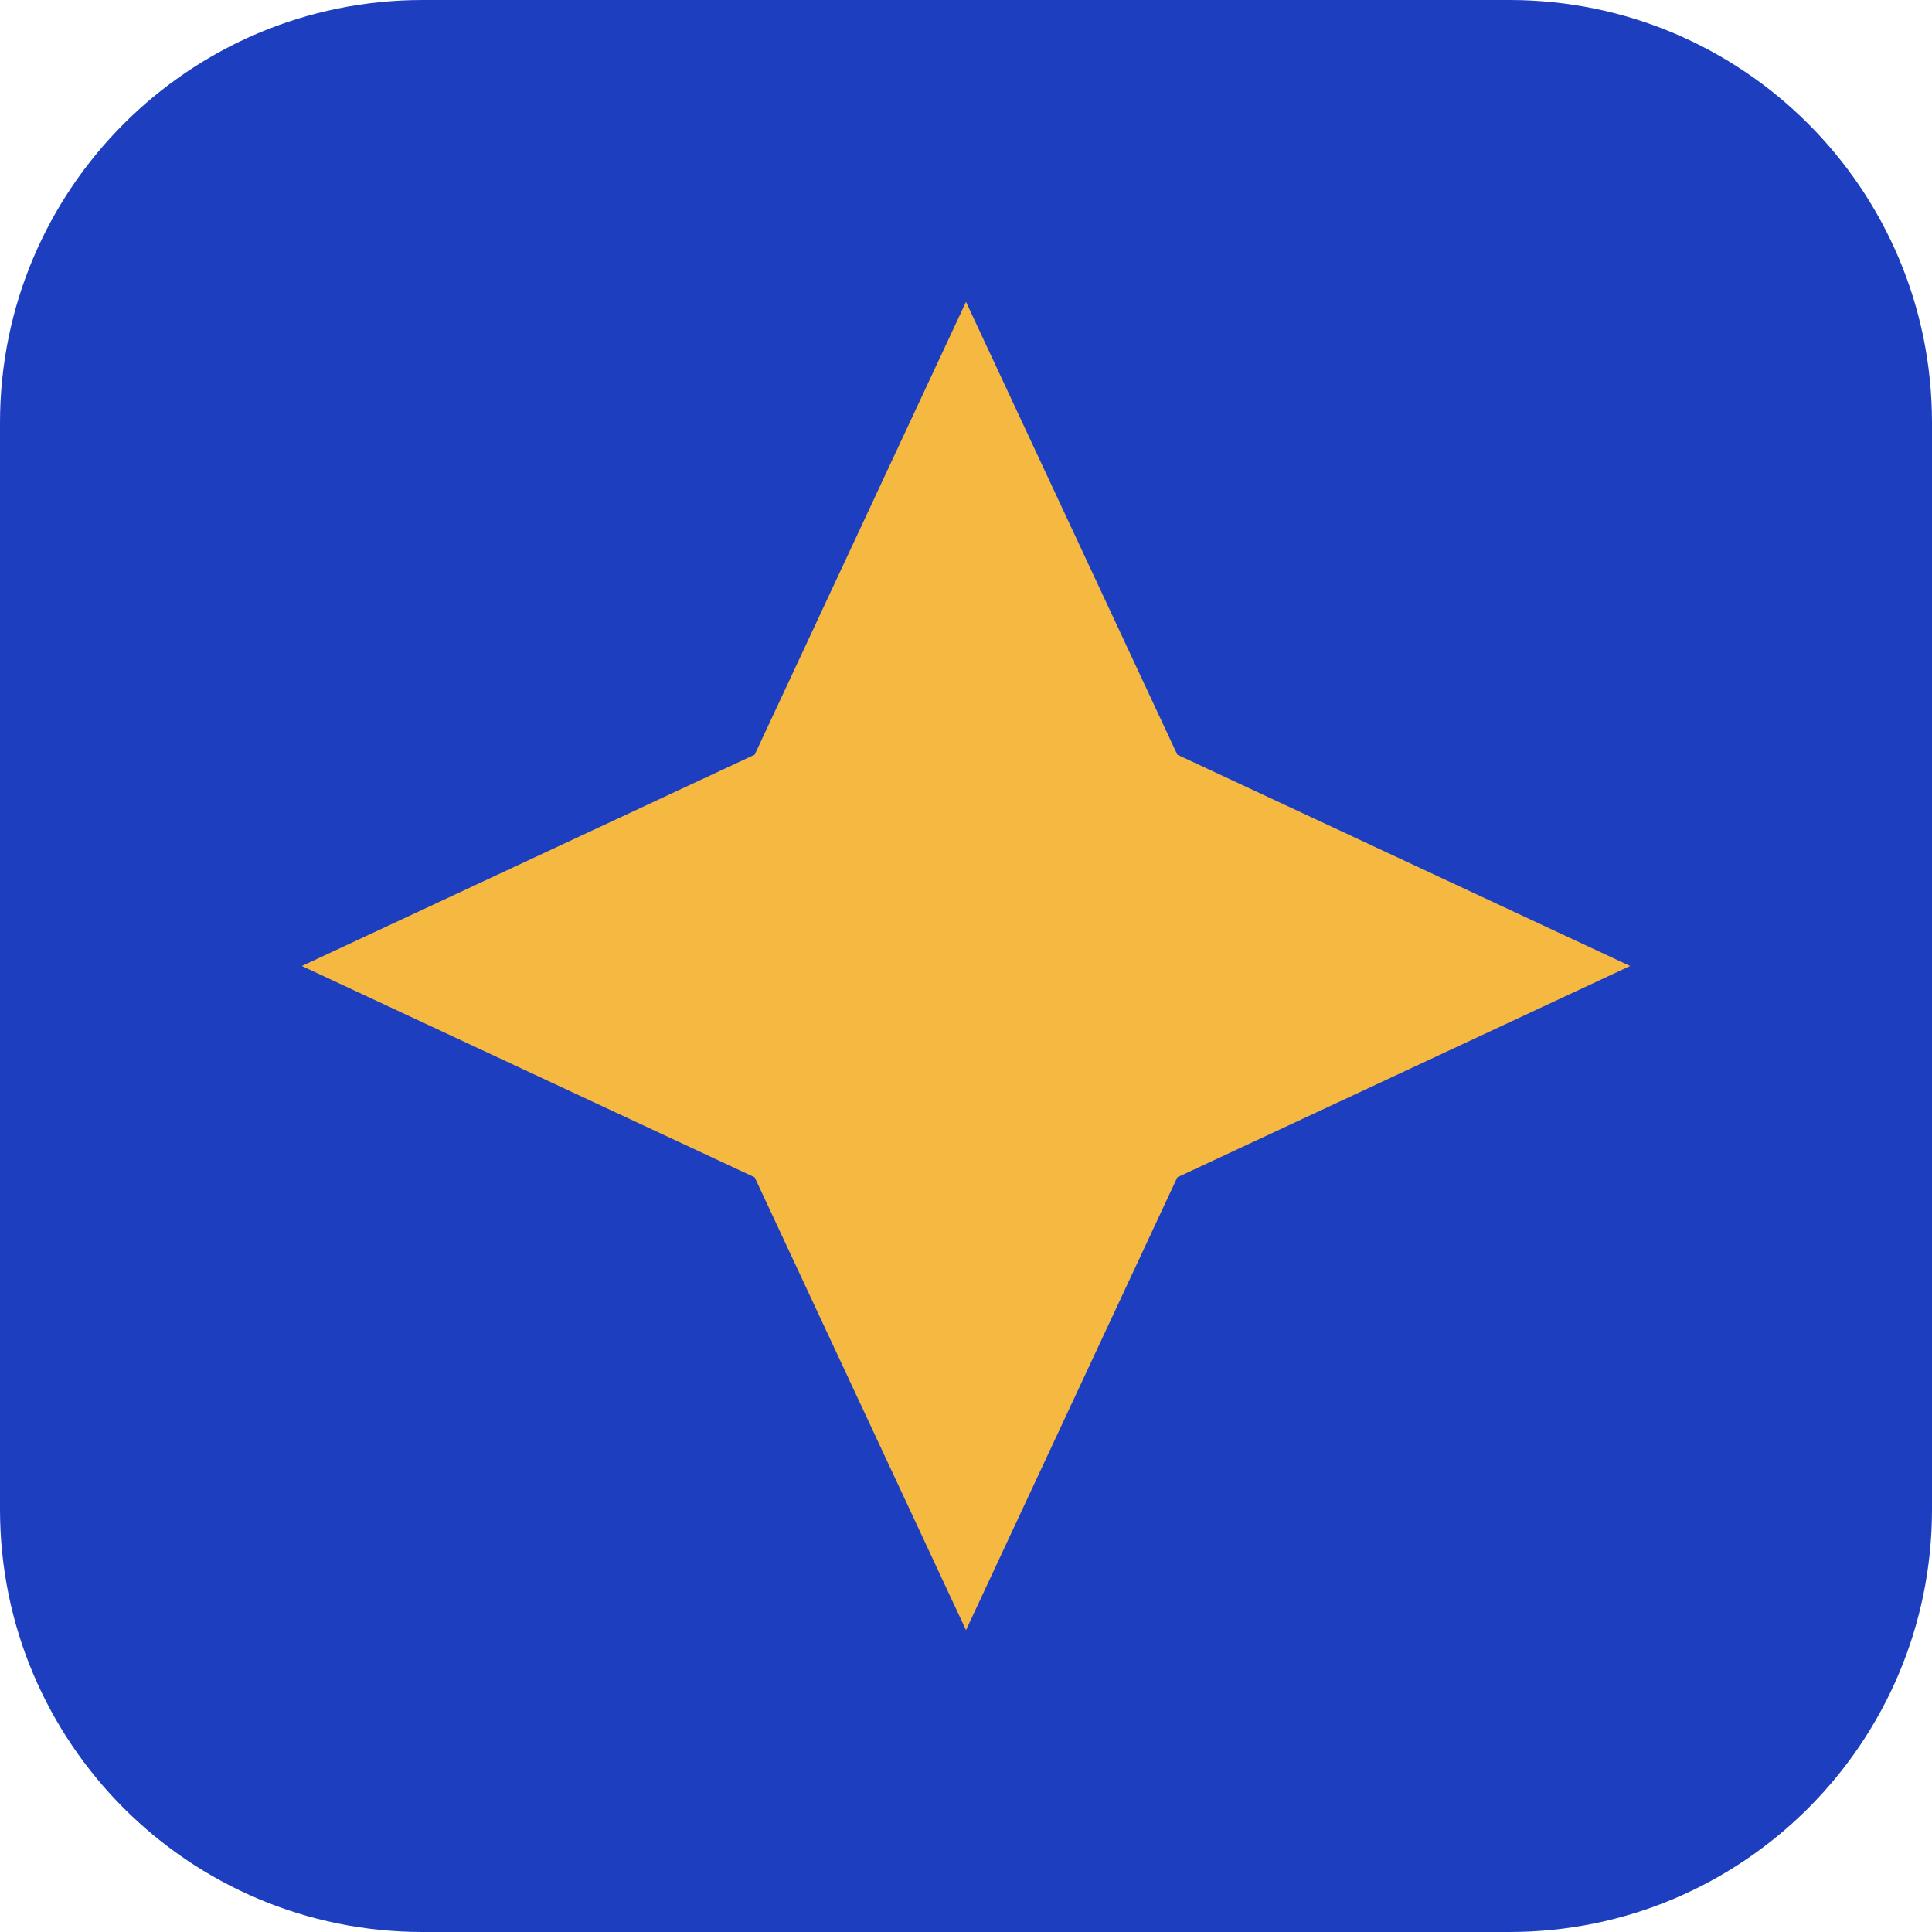
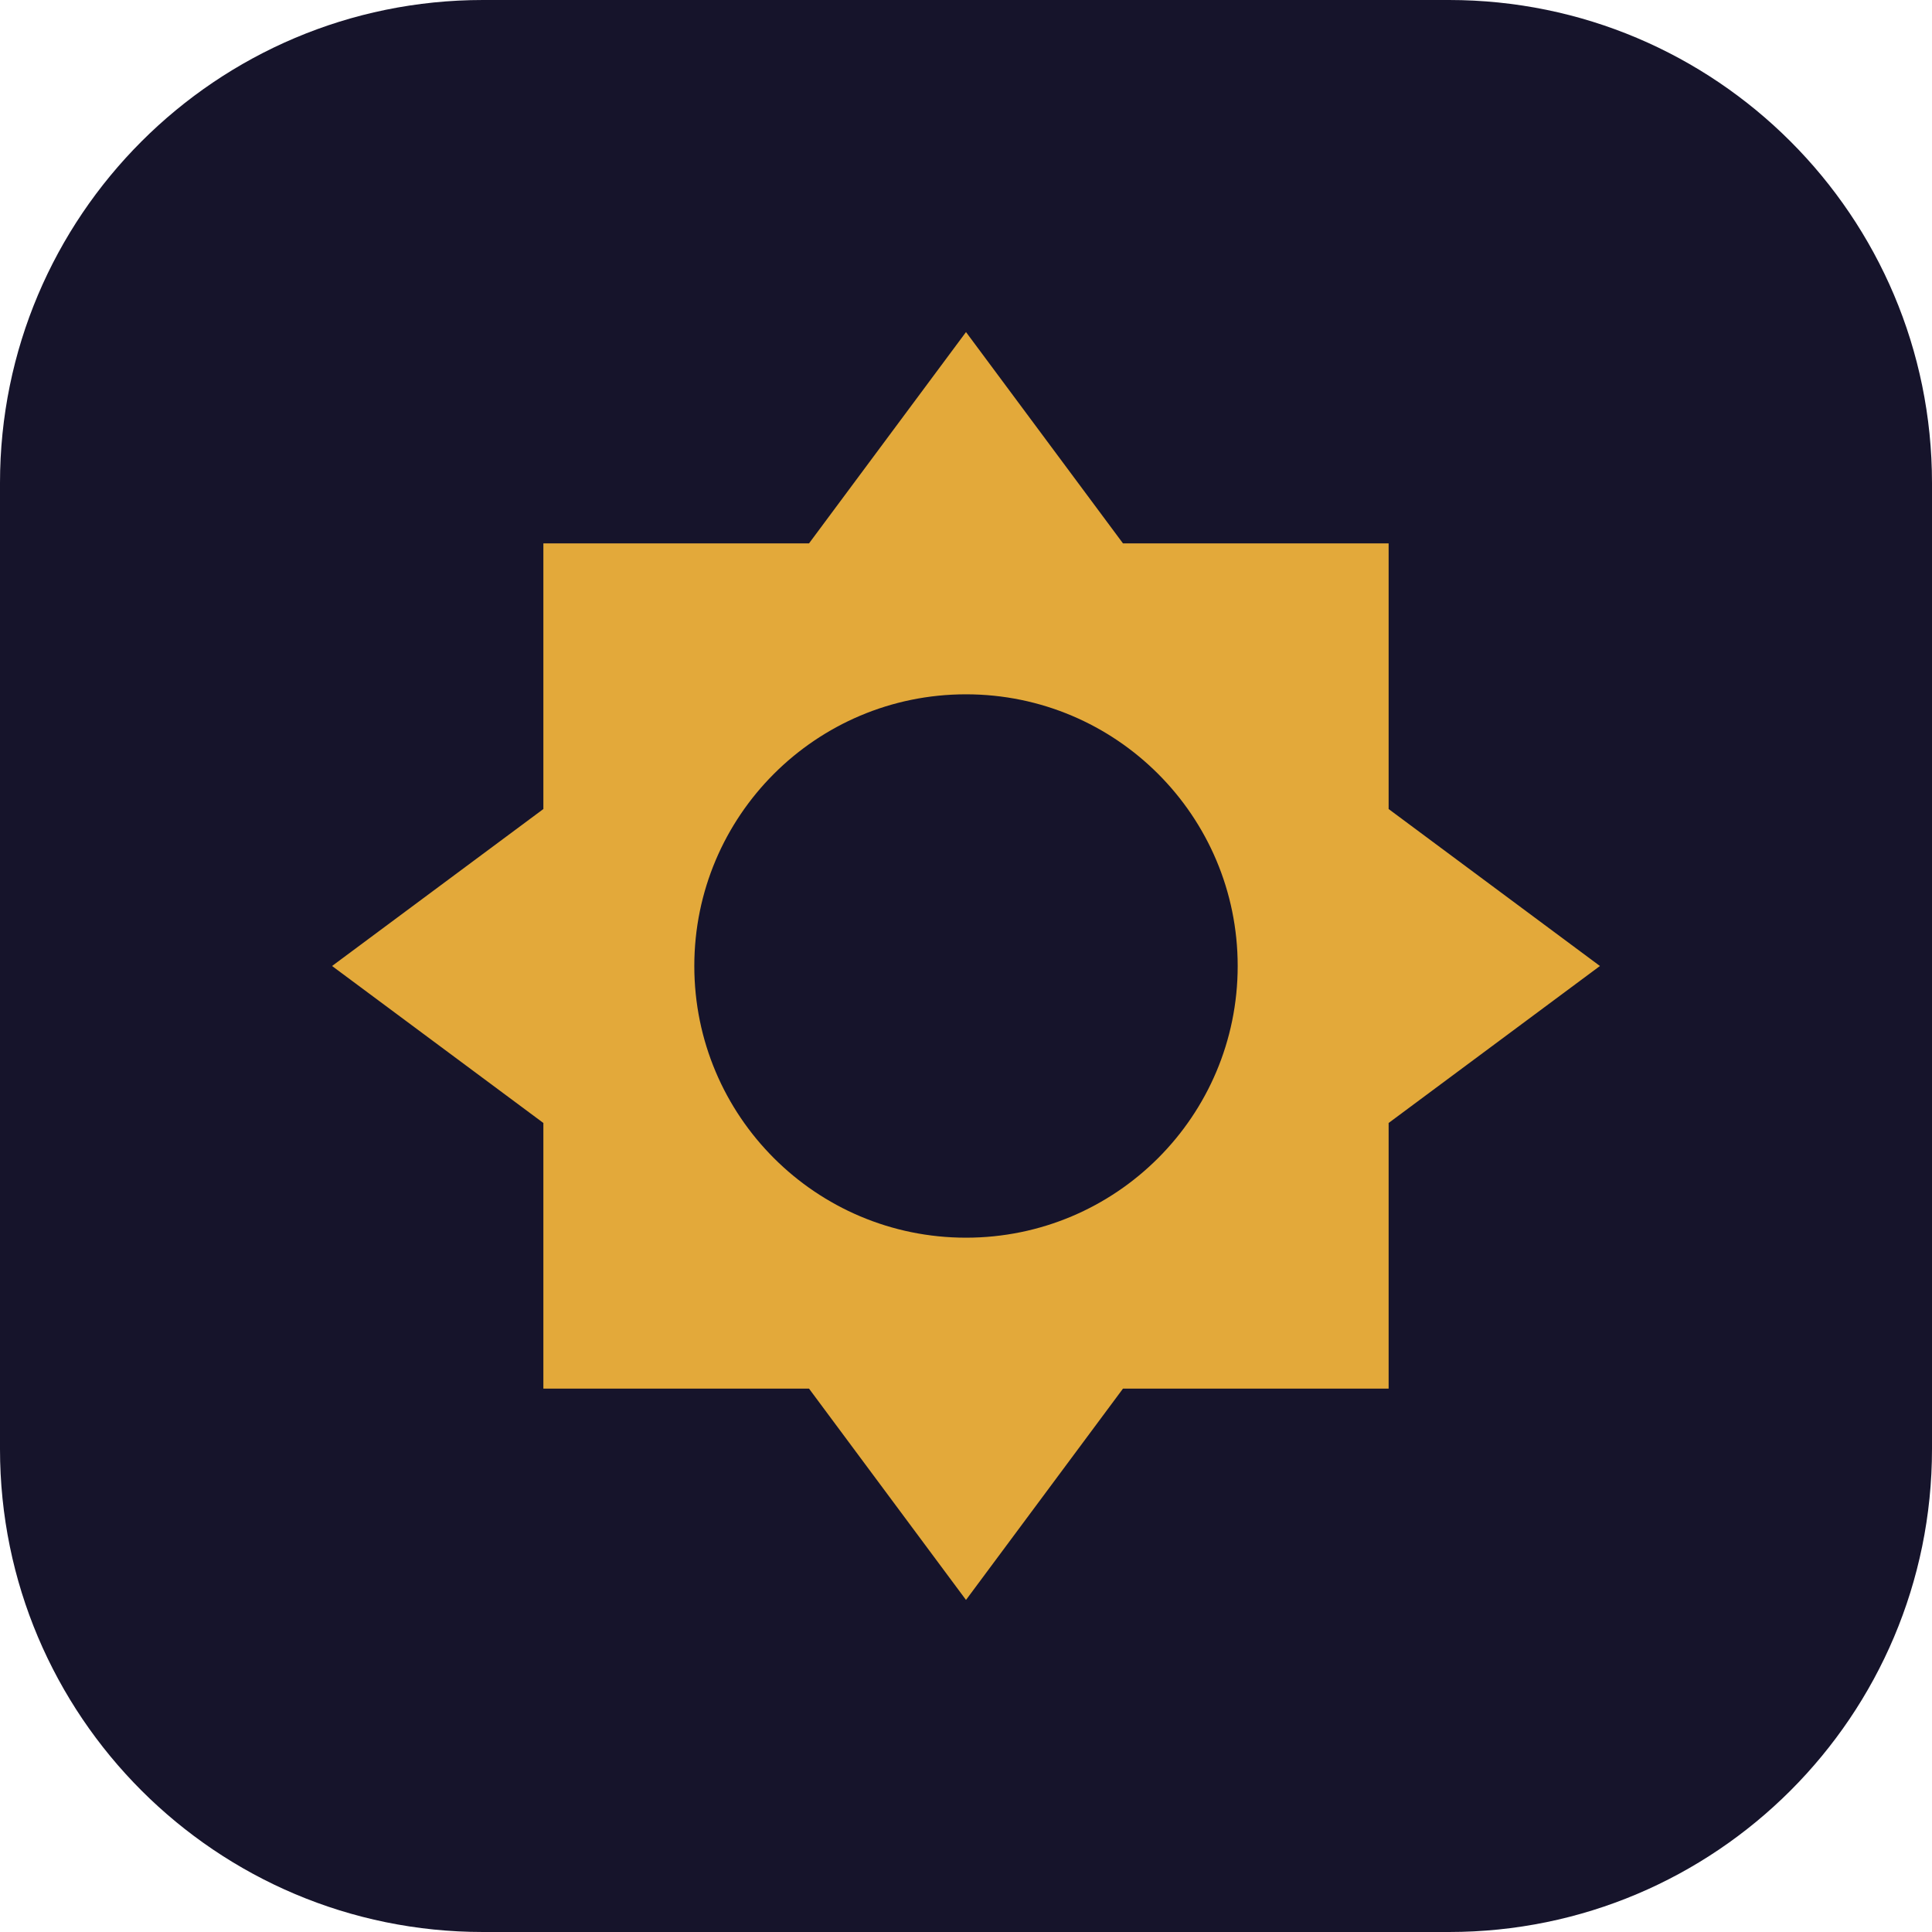
<svg xmlns="http://www.w3.org/2000/svg" viewBox="0 0 64 64">
-   <rect width="64" height="64" rx="14" fill="#1d3fbf" />
-   <path d="M32 10l7 15 15 7-15 7-7 15-7-15-15-7 15-7z" fill="#f5b942" />
+   <rect width="64" height="64" rx="16" fill="#16142b" />
+   <path transform="translate(8 8)" fill="#e3a93a" d="M24 3 29.2 10h8.8v8.8L45 24 38 29.2V38h-8.8L24 45 18.8 38H10v-8.8L3 24 10 18.8V10h8.8L24 3Zm0 12a9 9 0 1 0 0 18 9 9 0 0 0 0-18Z" />
</svg>
